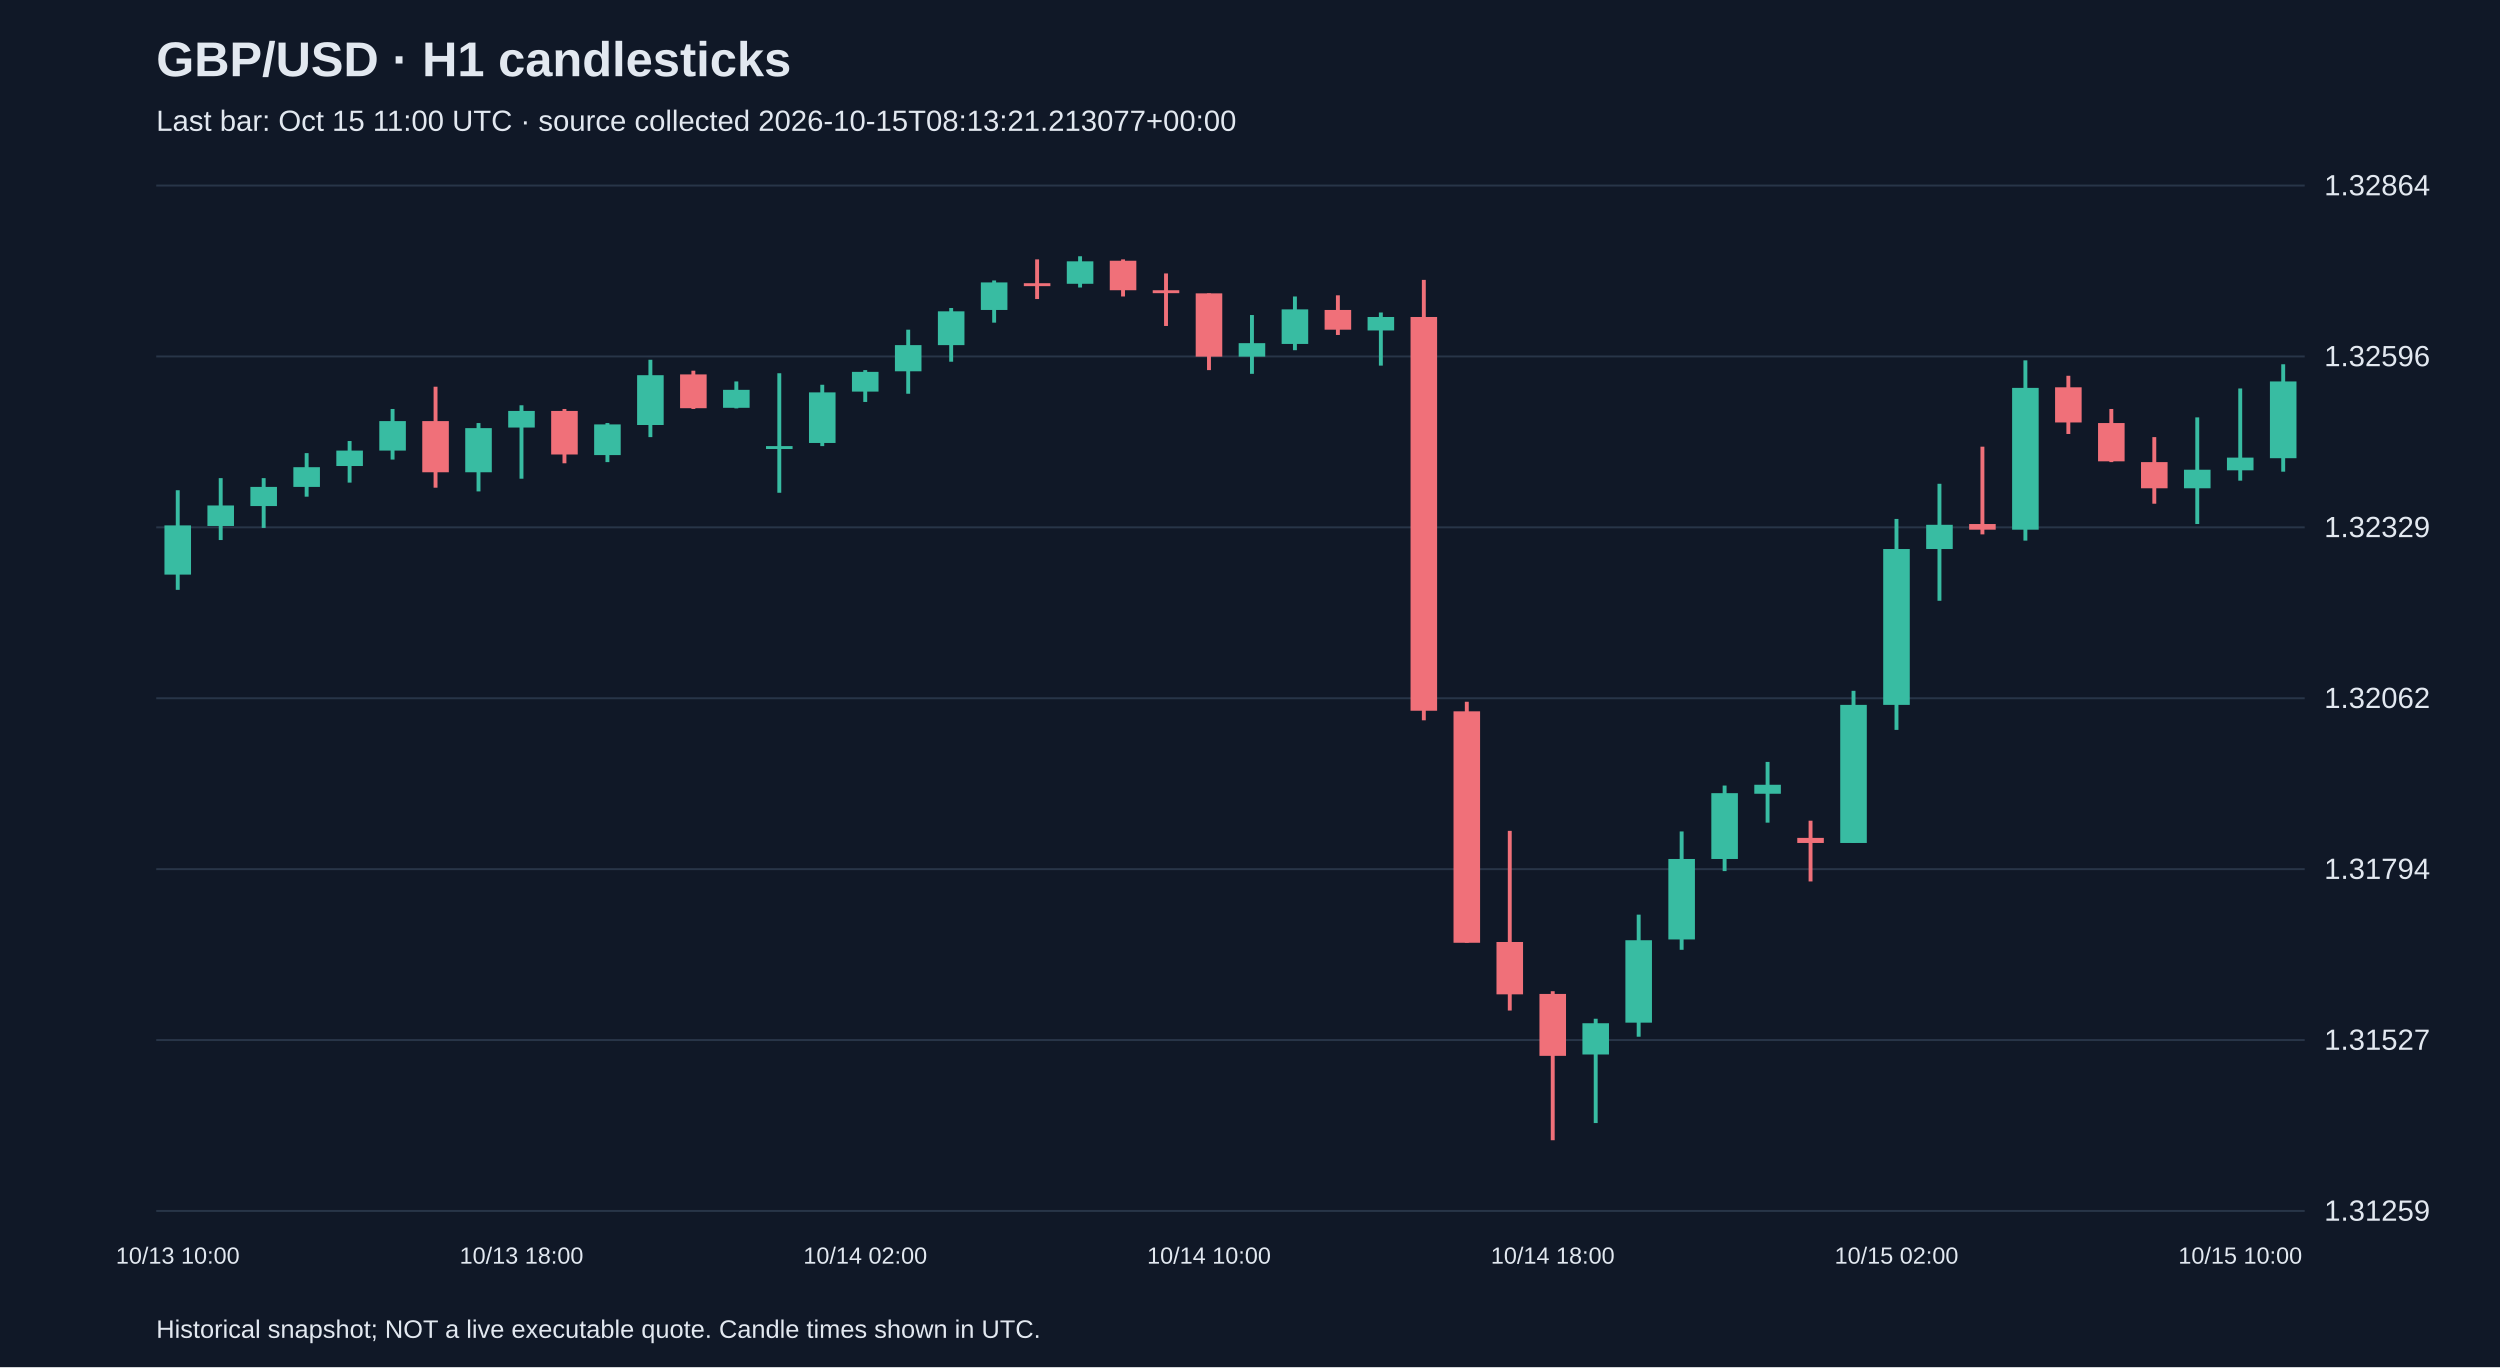
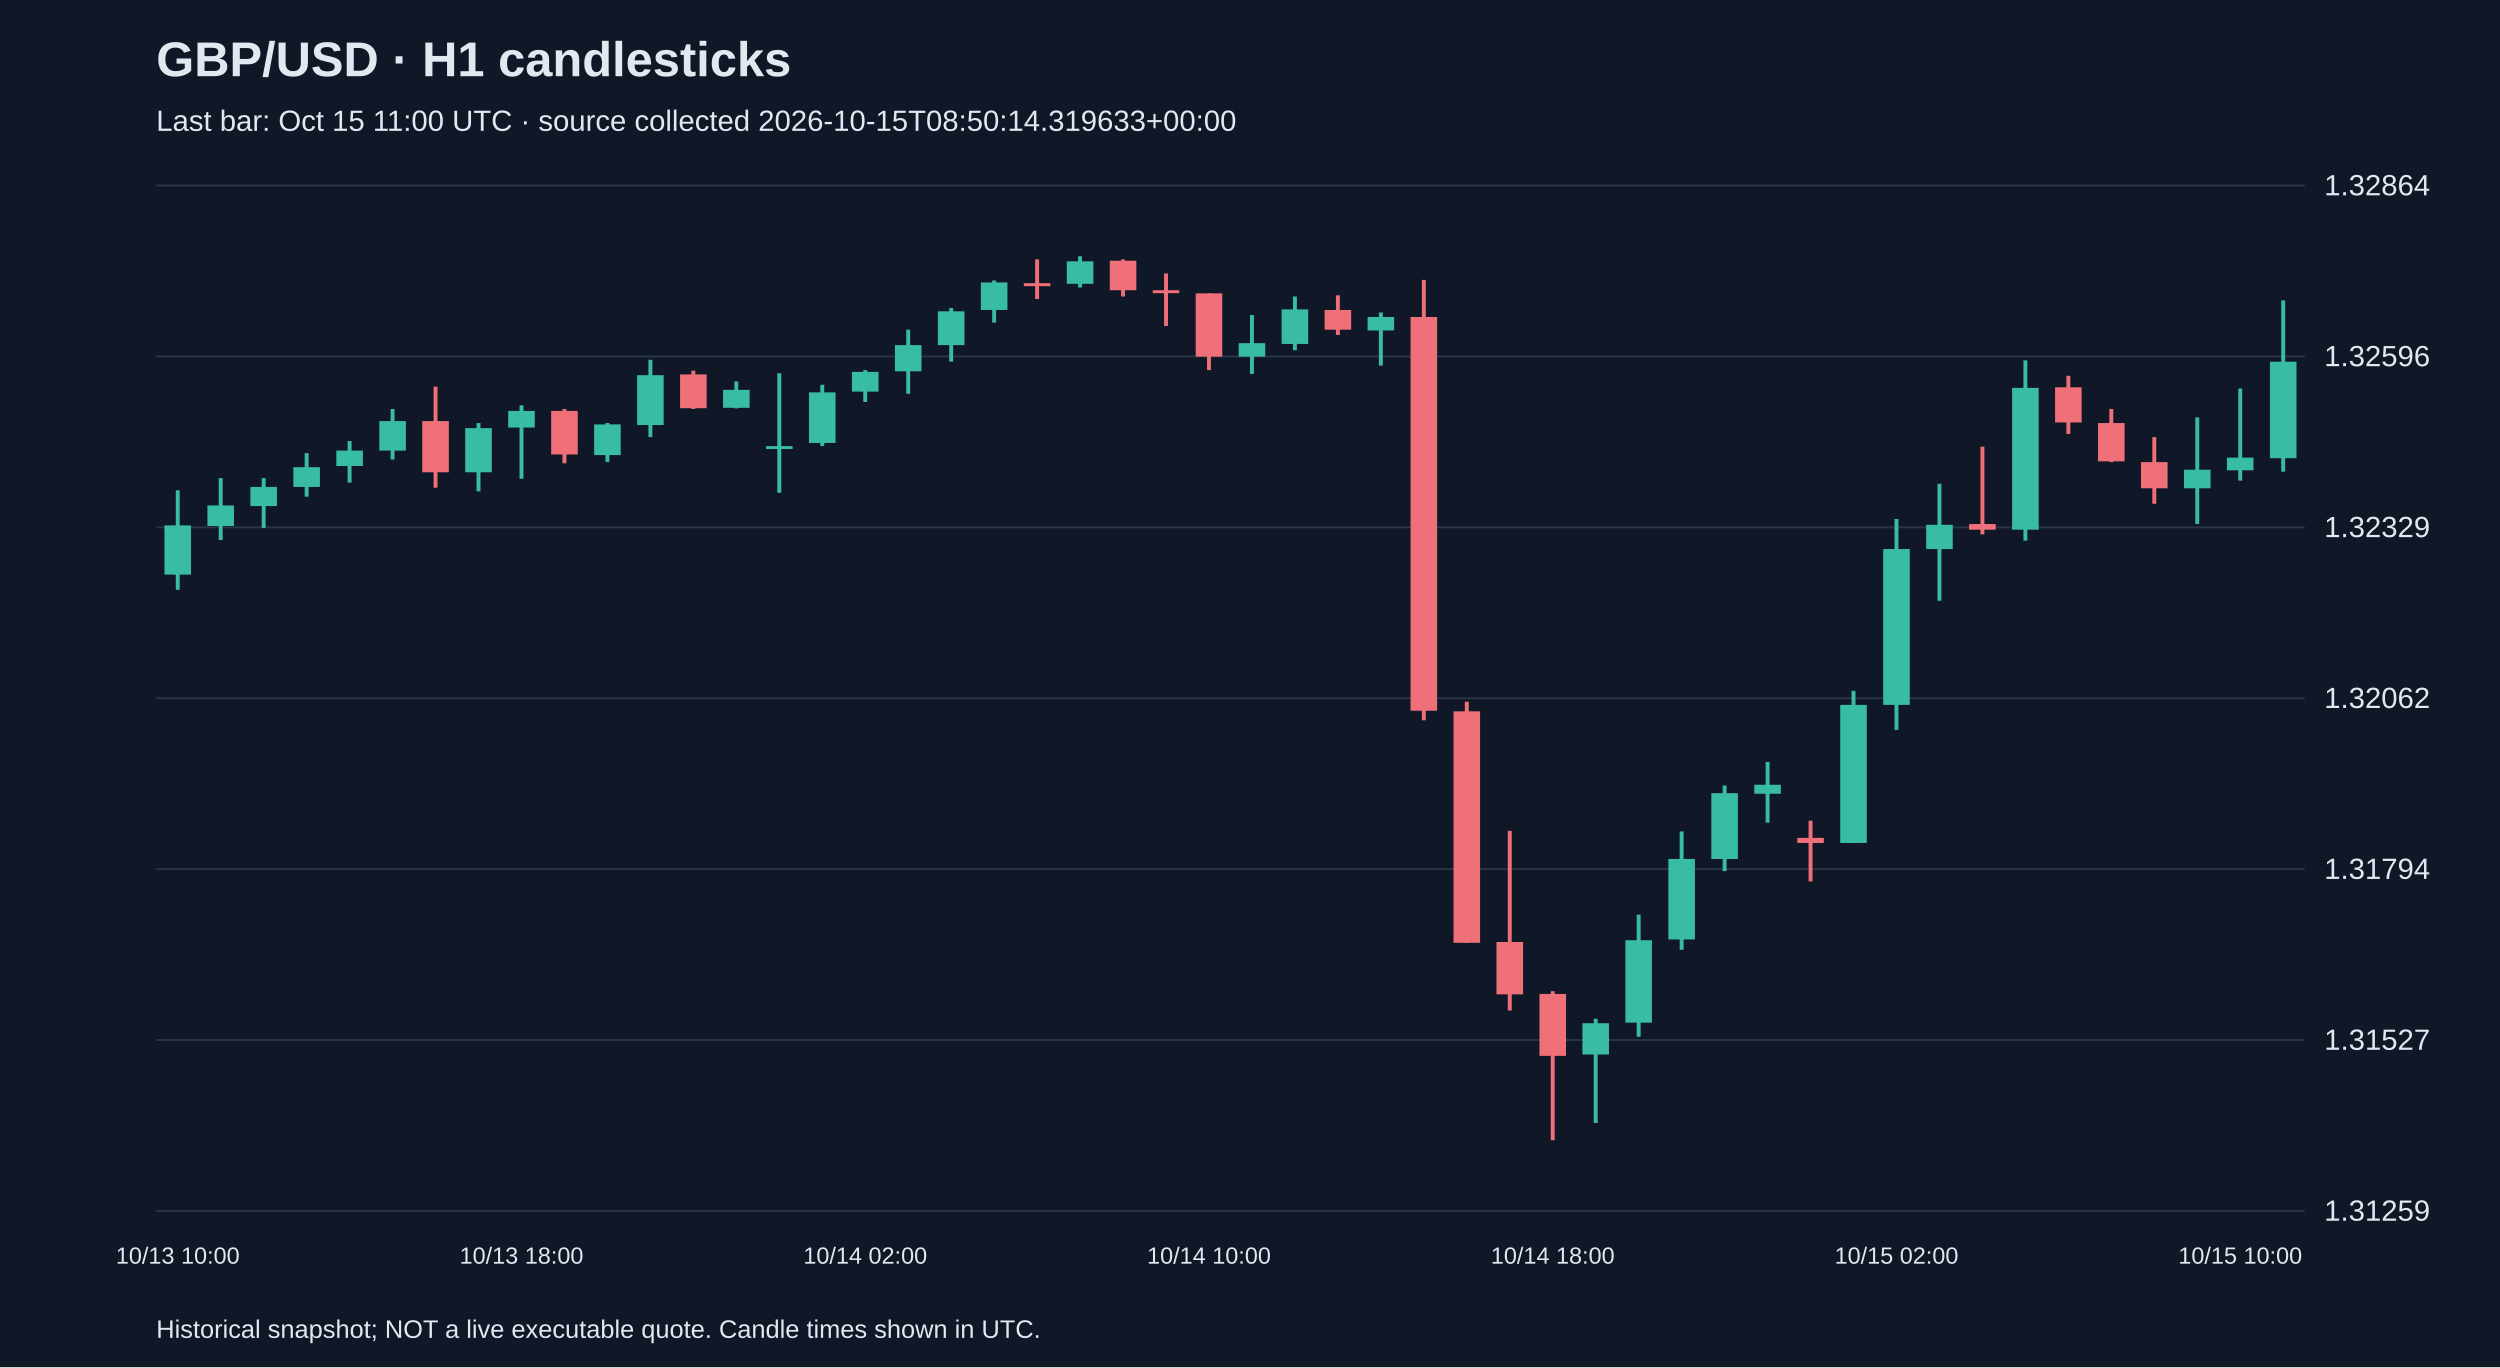
<svg xmlns="http://www.w3.org/2000/svg" viewBox="0 0 1280 700">
  <rect width="100%" height="100%" fill="#101827" />
  <style>text{font-family:Arial,sans-serif;fill:#e2e8f0}</style>
  <text x="80" y="39" font-size="25" font-weight="bold">GBP/USD · H1 candlesticks</text>
-   <text x="80" y="67" font-size="15" fill="#a6b1c5">Last bar: Oct 15 11:00 UTC · source collected 2026-10-15T08:13:21.213077+00:00</text>
+   <text x="80" y="67" font-size="15" fill="#a6b1c5">Last bar: Oct 15 11:00 UTC · source collected 2026-10-15T08:50:14.319633+00:00</text>
  <line x1="80" y1="620.0" x2="1180" y2="620.0" stroke="#283548" />
  <text x="1190" y="625.0" font-size="15">1.31259</text>
  <line x1="80" y1="532.5" x2="1180" y2="532.5" stroke="#283548" />
  <text x="1190" y="537.5" font-size="15">1.31527</text>
  <line x1="80" y1="445.0" x2="1180" y2="445.0" stroke="#283548" />
  <text x="1190" y="450.0" font-size="15">1.31794</text>
  <line x1="80" y1="357.5" x2="1180" y2="357.5" stroke="#283548" />
  <text x="1190" y="362.5" font-size="15">1.32062</text>
  <line x1="80" y1="270.0" x2="1180" y2="270.0" stroke="#283548" />
  <text x="1190" y="275.0" font-size="15">1.32329</text>
  <line x1="80" y1="182.5" x2="1180" y2="182.5" stroke="#283548" />
  <text x="1190" y="187.5" font-size="15">1.32596</text>
  <line x1="80" y1="95.0" x2="1180" y2="95.0" stroke="#283548" />
  <text x="1190" y="100.0" font-size="15">1.32864</text>
  <line x1="91.0" y1="251.0" x2="91.0" y2="302.0" stroke="#38bca2" stroke-width="2" />
  <rect x="84.2" y="269.0" width="13.6" height="25.2" fill="#38bca2" />
  <text x="91.0" y="647" text-anchor="middle" font-size="12">10/13 10:00</text>
  <line x1="113.0" y1="244.8" x2="113.0" y2="276.5" stroke="#38bca2" stroke-width="2" />
  <rect x="106.2" y="258.8" width="13.6" height="10.5" fill="#38bca2" />
  <line x1="135.0" y1="244.8" x2="135.0" y2="270.3" stroke="#38bca2" stroke-width="2" />
  <rect x="128.2" y="249.3" width="13.6" height="9.8" fill="#38bca2" />
  <line x1="157.0" y1="232.0" x2="157.0" y2="254.3" stroke="#38bca2" stroke-width="2" />
  <rect x="150.2" y="239.2" width="13.6" height="10.1" fill="#38bca2" />
  <line x1="179.0" y1="225.8" x2="179.0" y2="247.1" stroke="#38bca2" stroke-width="2" />
  <rect x="172.2" y="230.7" width="13.6" height="7.9" fill="#38bca2" />
  <line x1="201.0" y1="209.4" x2="201.0" y2="235.3" stroke="#38bca2" stroke-width="2" />
  <rect x="194.2" y="215.6" width="13.6" height="15.1" fill="#38bca2" />
  <line x1="223.0" y1="198.0" x2="223.0" y2="249.7" stroke="#f07079" stroke-width="2" />
  <rect x="216.2" y="215.6" width="13.6" height="26.2" fill="#f07079" />
  <line x1="245.0" y1="216.6" x2="245.0" y2="251.6" stroke="#38bca2" stroke-width="2" />
  <rect x="238.2" y="219.2" width="13.6" height="22.6" fill="#38bca2" />
  <line x1="267.0" y1="207.5" x2="267.0" y2="245.1" stroke="#38bca2" stroke-width="2" />
  <rect x="260.2" y="210.4" width="13.6" height="8.5" fill="#38bca2" />
  <text x="267.0" y="647" text-anchor="middle" font-size="12">10/13 18:00</text>
  <line x1="289.0" y1="209.4" x2="289.0" y2="237.2" stroke="#f07079" stroke-width="2" />
  <rect x="282.2" y="210.4" width="13.6" height="22.3" fill="#f07079" />
  <line x1="311.0" y1="216.6" x2="311.0" y2="236.6" stroke="#38bca2" stroke-width="2" />
  <rect x="304.2" y="217.3" width="13.6" height="15.7" fill="#38bca2" />
  <line x1="333.0" y1="184.2" x2="333.0" y2="223.8" stroke="#38bca2" stroke-width="2" />
  <rect x="326.2" y="192.1" width="13.6" height="25.5" fill="#38bca2" />
  <line x1="355.0" y1="189.8" x2="355.0" y2="209.4" stroke="#f07079" stroke-width="2" />
  <rect x="348.2" y="191.7" width="13.6" height="17.3" fill="#f07079" />
  <line x1="377.0" y1="195.3" x2="377.0" y2="209.1" stroke="#38bca2" stroke-width="2" />
  <rect x="370.2" y="199.6" width="13.6" height="9.2" fill="#38bca2" />
  <line x1="399.0" y1="191.1" x2="399.0" y2="252.3" stroke="#38bca2" stroke-width="2" />
  <rect x="392.2" y="228.4" width="13.6" height="1.5" fill="#38bca2" />
  <line x1="421.0" y1="197.0" x2="421.0" y2="228.4" stroke="#38bca2" stroke-width="2" />
  <rect x="414.2" y="200.9" width="13.6" height="25.9" fill="#38bca2" />
  <line x1="443.0" y1="189.5" x2="443.0" y2="205.8" stroke="#38bca2" stroke-width="2" />
  <rect x="436.2" y="190.4" width="13.6" height="10.1" fill="#38bca2" />
  <text x="443.0" y="647" text-anchor="middle" font-size="12">10/14 02:00</text>
  <line x1="465.0" y1="168.8" x2="465.0" y2="201.6" stroke="#38bca2" stroke-width="2" />
  <rect x="458.2" y="176.7" width="13.6" height="13.4" fill="#38bca2" />
  <line x1="487.0" y1="157.7" x2="487.0" y2="185.2" stroke="#38bca2" stroke-width="2" />
  <rect x="480.2" y="159.4" width="13.6" height="17.3" fill="#38bca2" />
  <line x1="509.0" y1="143.6" x2="509.0" y2="165.2" stroke="#38bca2" stroke-width="2" />
  <rect x="502.2" y="144.6" width="13.6" height="14.1" fill="#38bca2" />
  <line x1="531.0" y1="132.8" x2="531.0" y2="153.1" stroke="#f07079" stroke-width="2" />
  <rect x="524.2" y="145.0" width="13.6" height="1.5" fill="#f07079" />
  <line x1="553.0" y1="131.2" x2="553.0" y2="147.2" stroke="#38bca2" stroke-width="2" />
  <rect x="546.2" y="133.8" width="13.6" height="11.5" fill="#38bca2" />
  <line x1="575.0" y1="132.8" x2="575.0" y2="151.8" stroke="#f07079" stroke-width="2" />
  <rect x="568.2" y="133.5" width="13.6" height="15.1" fill="#f07079" />
  <line x1="597.0" y1="140.0" x2="597.0" y2="166.9" stroke="#f07079" stroke-width="2" />
  <rect x="590.2" y="148.6" width="13.6" height="1.5" fill="#f07079" />
  <line x1="619.0" y1="150.2" x2="619.0" y2="189.5" stroke="#f07079" stroke-width="2" />
  <rect x="612.2" y="150.2" width="13.6" height="32.4" fill="#f07079" />
  <text x="619.0" y="647" text-anchor="middle" font-size="12">10/14 10:00</text>
  <line x1="641.0" y1="161.3" x2="641.0" y2="191.4" stroke="#38bca2" stroke-width="2" />
  <rect x="634.2" y="175.7" width="13.6" height="6.9" fill="#38bca2" />
  <line x1="663.0" y1="151.8" x2="663.0" y2="179.3" stroke="#38bca2" stroke-width="2" />
  <rect x="656.2" y="158.4" width="13.6" height="17.7" fill="#38bca2" />
  <line x1="685.0" y1="151.2" x2="685.0" y2="171.5" stroke="#f07079" stroke-width="2" />
  <rect x="678.2" y="158.7" width="13.6" height="10.1" fill="#f07079" />
  <line x1="707.0" y1="160.0" x2="707.0" y2="187.2" stroke="#38bca2" stroke-width="2" />
  <rect x="700.2" y="162.3" width="13.6" height="6.9" fill="#38bca2" />
  <line x1="729.0" y1="143.3" x2="729.0" y2="368.8" stroke="#f07079" stroke-width="2" />
  <rect x="722.2" y="162.3" width="13.6" height="201.6" fill="#f07079" />
  <line x1="751.0" y1="359.3" x2="751.0" y2="482.7" stroke="#f07079" stroke-width="2" />
  <rect x="744.2" y="364.2" width="13.6" height="118.5" fill="#f07079" />
  <line x1="773.0" y1="425.4" x2="773.0" y2="517.4" stroke="#f07079" stroke-width="2" />
  <rect x="766.2" y="482.3" width="13.6" height="26.8" fill="#f07079" />
  <line x1="795.0" y1="507.5" x2="795.0" y2="583.8" stroke="#f07079" stroke-width="2" />
  <rect x="788.2" y="508.9" width="13.6" height="31.7" fill="#f07079" />
  <text x="795.0" y="647" text-anchor="middle" font-size="12">10/14 18:00</text>
  <line x1="817.0" y1="521.6" x2="817.0" y2="575.0" stroke="#38bca2" stroke-width="2" />
  <rect x="810.2" y="523.9" width="13.6" height="16.0" fill="#38bca2" />
  <line x1="839.0" y1="468.3" x2="839.0" y2="530.8" stroke="#38bca2" stroke-width="2" />
  <rect x="832.2" y="481.4" width="13.6" height="42.2" fill="#38bca2" />
  <line x1="861.0" y1="425.7" x2="861.0" y2="486.3" stroke="#38bca2" stroke-width="2" />
  <rect x="854.2" y="439.8" width="13.6" height="41.2" fill="#38bca2" />
  <line x1="883.0" y1="402.2" x2="883.0" y2="446.0" stroke="#38bca2" stroke-width="2" />
  <rect x="876.2" y="406.1" width="13.6" height="33.7" fill="#38bca2" />
  <line x1="905.0" y1="390.1" x2="905.0" y2="421.2" stroke="#38bca2" stroke-width="2" />
  <rect x="898.2" y="401.8" width="13.6" height="4.6" fill="#38bca2" />
  <line x1="927.0" y1="420.2" x2="927.0" y2="451.3" stroke="#f07079" stroke-width="2" />
  <rect x="920.2" y="429.0" width="13.6" height="2.6" fill="#f07079" />
  <line x1="949.0" y1="353.7" x2="949.0" y2="431.6" stroke="#38bca2" stroke-width="2" />
  <rect x="942.2" y="360.9" width="13.6" height="70.7" fill="#38bca2" />
  <line x1="971.0" y1="265.7" x2="971.0" y2="373.7" stroke="#38bca2" stroke-width="2" />
  <rect x="964.2" y="281.1" width="13.6" height="79.8" fill="#38bca2" />
  <text x="971.0" y="647" text-anchor="middle" font-size="12">10/15 02:00</text>
  <line x1="993.0" y1="247.7" x2="993.0" y2="307.6" stroke="#38bca2" stroke-width="2" />
  <rect x="986.2" y="268.7" width="13.6" height="12.4" fill="#38bca2" />
  <line x1="1015.0" y1="228.7" x2="1015.0" y2="273.6" stroke="#f07079" stroke-width="2" />
  <rect x="1008.2" y="268.3" width="13.6" height="2.9" fill="#f07079" />
  <line x1="1037.0" y1="184.5" x2="1037.0" y2="276.8" stroke="#38bca2" stroke-width="2" />
  <rect x="1030.2" y="198.6" width="13.6" height="72.6" fill="#38bca2" />
  <line x1="1059.0" y1="192.4" x2="1059.0" y2="222.2" stroke="#f07079" stroke-width="2" />
  <rect x="1052.2" y="198.3" width="13.6" height="18.0" fill="#f07079" />
  <line x1="1081.0" y1="209.4" x2="1081.0" y2="236.6" stroke="#f07079" stroke-width="2" />
  <rect x="1074.2" y="216.6" width="13.6" height="19.6" fill="#f07079" />
  <line x1="1103.0" y1="223.8" x2="1103.0" y2="257.9" stroke="#f07079" stroke-width="2" />
  <rect x="1096.2" y="236.6" width="13.6" height="13.4" fill="#f07079" />
  <line x1="1125.0" y1="213.7" x2="1125.0" y2="268.3" stroke="#38bca2" stroke-width="2" />
  <rect x="1118.2" y="240.5" width="13.6" height="9.5" fill="#38bca2" />
  <line x1="1147.0" y1="198.9" x2="1147.0" y2="246.1" stroke="#38bca2" stroke-width="2" />
  <rect x="1140.2" y="234.3" width="13.6" height="6.5" fill="#38bca2" />
  <text x="1147.0" y="647" text-anchor="middle" font-size="12">10/15 10:00</text>
-   <line x1="1169.0" y1="186.5" x2="1169.0" y2="241.5" stroke="#38bca2" stroke-width="2" />
-   <rect x="1162.2" y="195.3" width="13.6" height="39.3" fill="#38bca2" />
+   <line x1="1169.0" y1="153.8" x2="1169.0" y2="241.5" stroke="#38bca2" stroke-width="2" />
+   <rect x="1162.2" y="185.2" width="13.6" height="49.4" fill="#38bca2" />
  <text x="80" y="685" font-size="13">Historical snapshot; NOT a live executable quote. Candle times shown in UTC.</text>
</svg>
